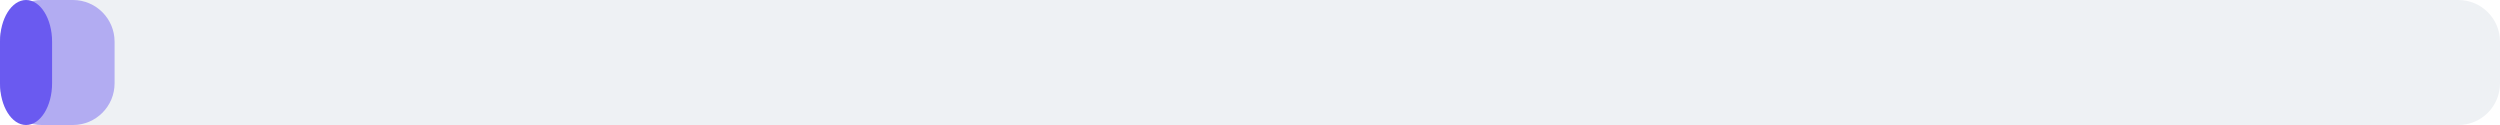
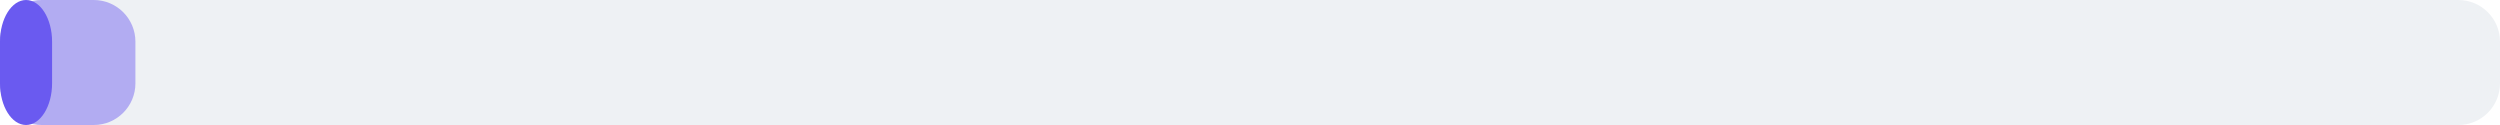
<svg xmlns="http://www.w3.org/2000/svg" width="240" height="12" viewBox="0 0 240 12">
  <rect x="0" y="0" width="240" height="12" rx="4" fill="#eef1f4" />
-   <rect x="0" y="0" width="11" height="12" rx="4" fill="#6a5af0" fill-opacity="0.45" />
+   <rect x="0" y="0" width="13" height="12" rx="4" fill="#6a5af0" fill-opacity="0.45" />
  <rect x="0" y="0" width="5" height="12" rx="4" fill="#6a5af0" />
</svg>
